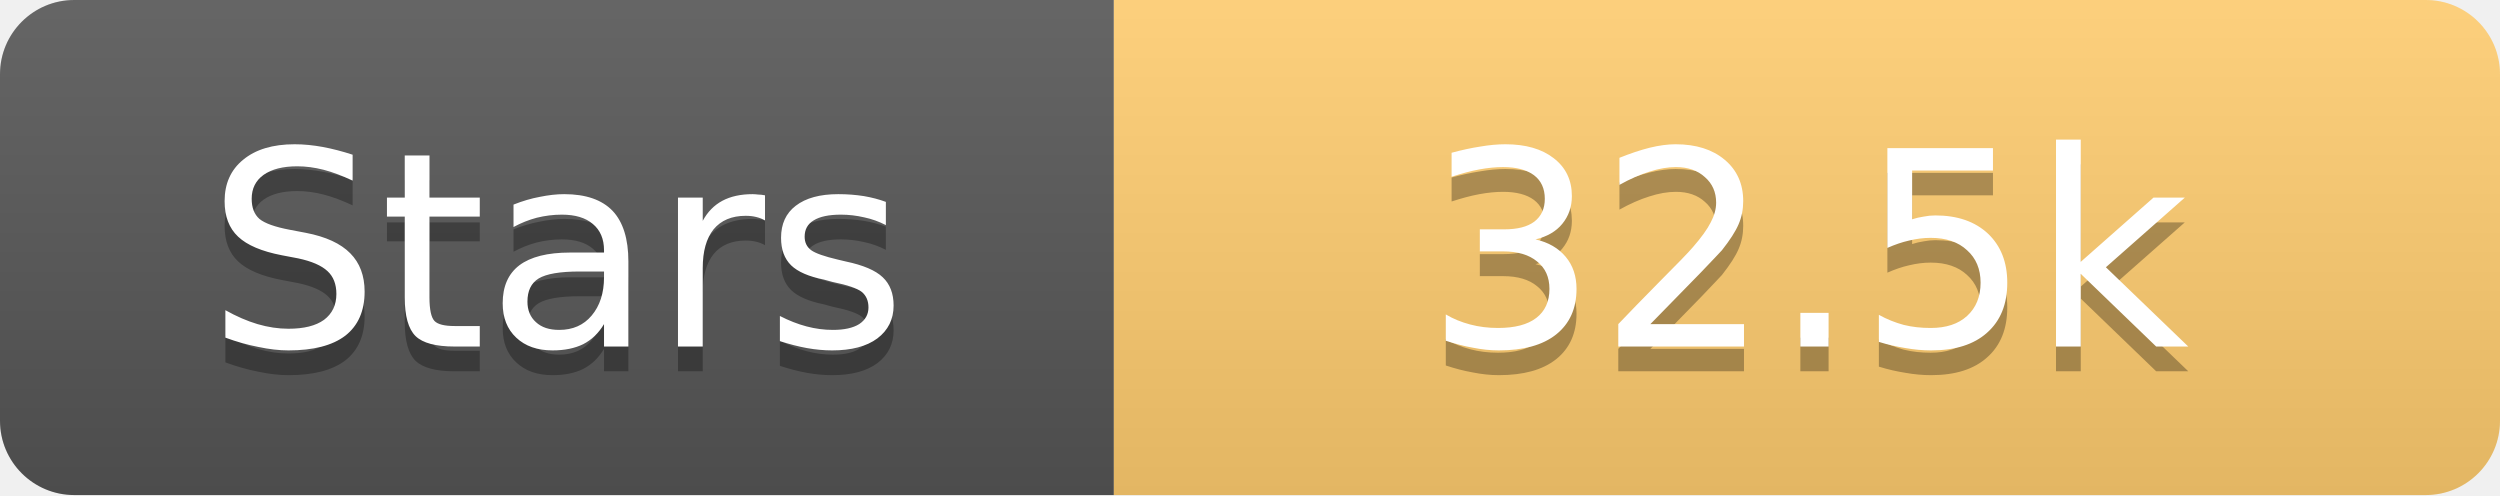
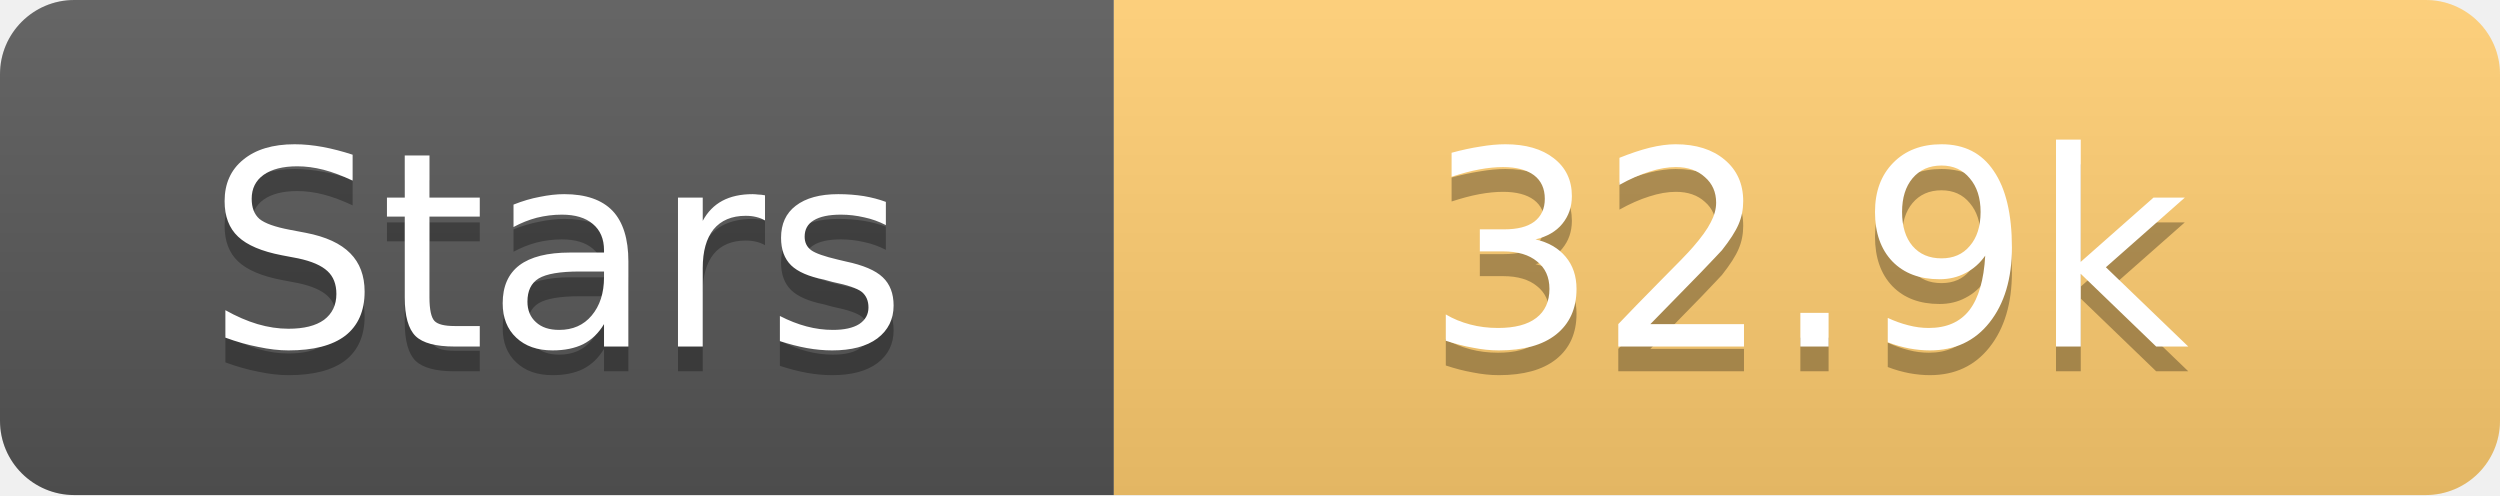
<svg xmlns="http://www.w3.org/2000/svg" width="101" height="20">
  <linearGradient id="s" x2="0" y2="100%">
    <stop offset="0" stop-color="#fff" stop-opacity=".1" />
    <stop offset="1" stop-opacity=".1" />
  </linearGradient>
  <clipPath id="r">
    <rect width="101" height="20" rx="3" fill="#fff" />
  </clipPath>
  <g clip-path="url(#r)">
    <rect width="45" height="20" fill="#555" />
    <rect x="45" width="56" height="20" fill="#fdcb6e" />
    <rect width="101" height="20" fill="url(#s)" />
  </g>
  <g fill="#fff" text-anchor="middle" font-family="Verdana,Geneva,DejaVu Sans,sans-serif" text-rendering="geometricPrecision" font-size="11">
    <text x="22.5" y="15" fill="#010101" fill-opacity=".3">Stars</text>
    <text x="22.5" y="14">Stars</text>
-     <text x="73.0" y="15" fill="#010101" fill-opacity=".3">32.5k</text>
-     <text x="73.0" y="14">32.5k</text>
+     <text x="73.0" y="15" fill="#010101" fill-opacity=".3">32.9k</text>
+     <text x="73.0" y="14">32.9k</text>
  </g>
</svg>
